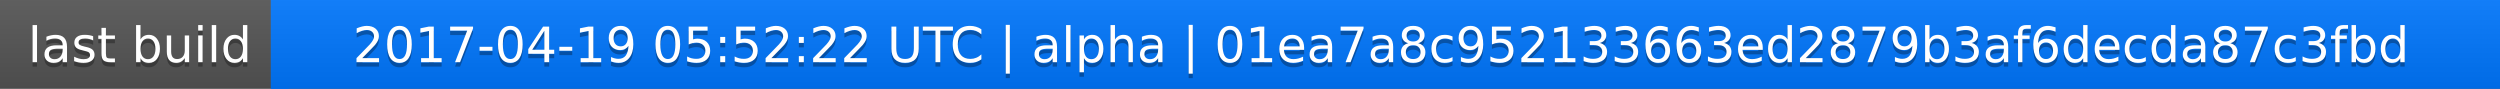
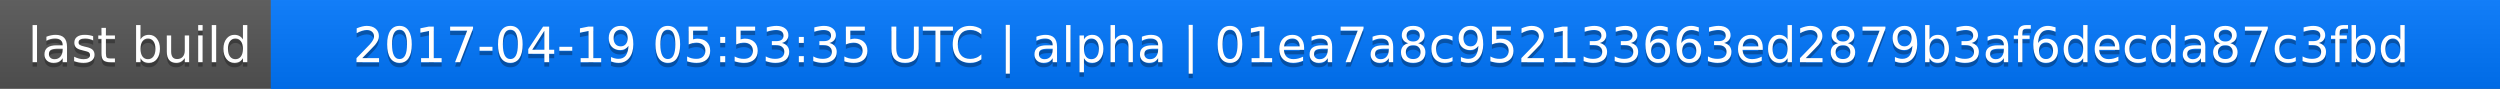
<svg xmlns="http://www.w3.org/2000/svg" width="563" height="20">
  <linearGradient id="a" x2="0" y2="100%">
    <stop offset="0" stop-color="#bbb" stop-opacity=".1" />
    <stop offset="1" stop-opacity=".1" />
  </linearGradient>
  <rect rx="0" width="563" height="20" fill="#555" />
  <rect rx="0" x="61" width="502" height="20" fill="#07f" />
  <path fill="#07f" d="M61 0h4v20h-4z" />
  <rect rx="0" width="563" height="20" fill="url(#a)" />
  <g fill="#fff" text-anchor="middle" font-family="DejaVu Sans,Verdana,Geneva,sans-serif" font-size="11">
    <text x="31.5" y="15" fill="#010101" fill-opacity=".3">last build</text>
    <text x="31.5" y="14">last build</text>
-     <text x="311" y="15" fill="#010101" fill-opacity=".3">2017-04-19 05:52:22 UTC | alpha | 01ea7a8c952133663ed2879b3af6decda87c3fbd</text>
-     <text x="311" y="14">2017-04-19 05:52:22 UTC | alpha | 01ea7a8c952133663ed2879b3af6decda87c3fbd</text>
+     <text x="311" y="15" fill="#010101" fill-opacity=".3">2017-04-19 05:53:35 UTC | alpha | 01ea7a8c952133663ed2879b3af6decda87c3fbd</text>
+     <text x="311" y="14">2017-04-19 05:53:35 UTC | alpha | 01ea7a8c952133663ed2879b3af6decda87c3fbd</text>
  </g>
</svg>
